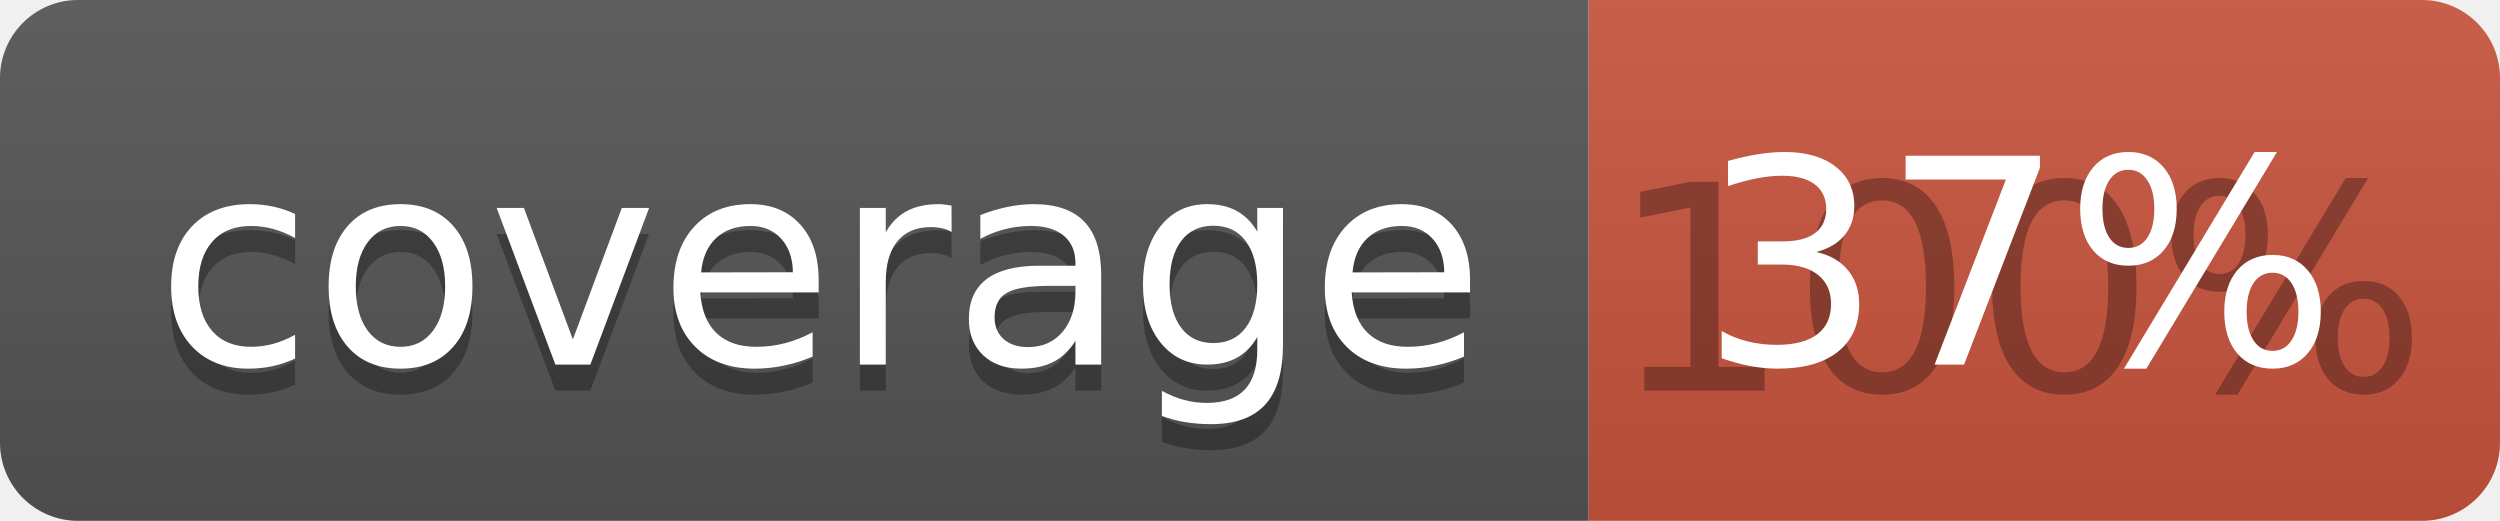
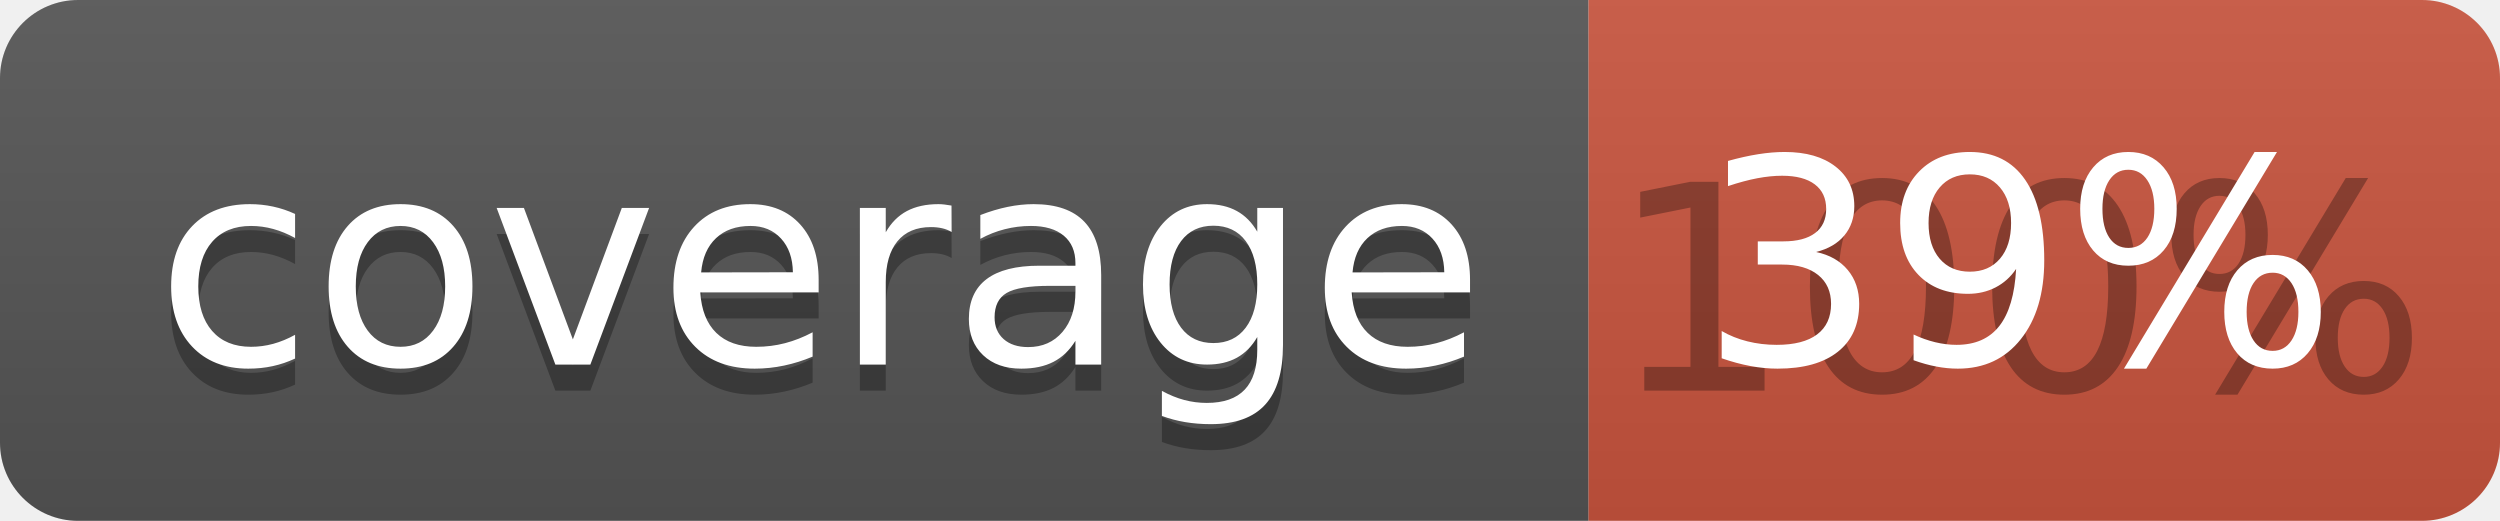
<svg xmlns="http://www.w3.org/2000/svg" width="96" height="20">
  <linearGradient id="b" x2="0" y2="100%">
    <stop offset="0" stop-color="#bbb" stop-opacity=".1" />
    <stop offset="1" stop-opacity=".1" />
  </linearGradient>
  <clipPath id="a">
    <rect width="96" height="20" rx="3" fill="#fff" />
  </clipPath>
  <g clip-path="url(#a)">
    <path fill="#555" d="M0 0h61v20H0z" />
    <path fill="#CA553E" d="M61 0h35v20H61z" />
    <path fill="url(#b)" d="M0 0h96v20H0z" />
  </g>
  <g fill="#fff" text-anchor="middle" font-family="DejaVu Sans,Verdana,Geneva,sans-serif" font-size="110">
    <text x="315" y="150" fill="#010101" fill-opacity=".3" transform="scale(.1)" textLength="510">coverage</text>
    <text x="315" y="140" transform="scale(.1)" textLength="510">coverage</text>
    <text x="775" y="150" fill="#010101" fill-opacity=".3" transform="scale(.1)" textLength="250">100%</text>
-     <text x="775" y="140" transform="scale(.1)" textLength="250">37%</text>
+     <text x="775" y="140" transform="scale(.1)" textLength="250">39%</text>
  </g>
</svg>
